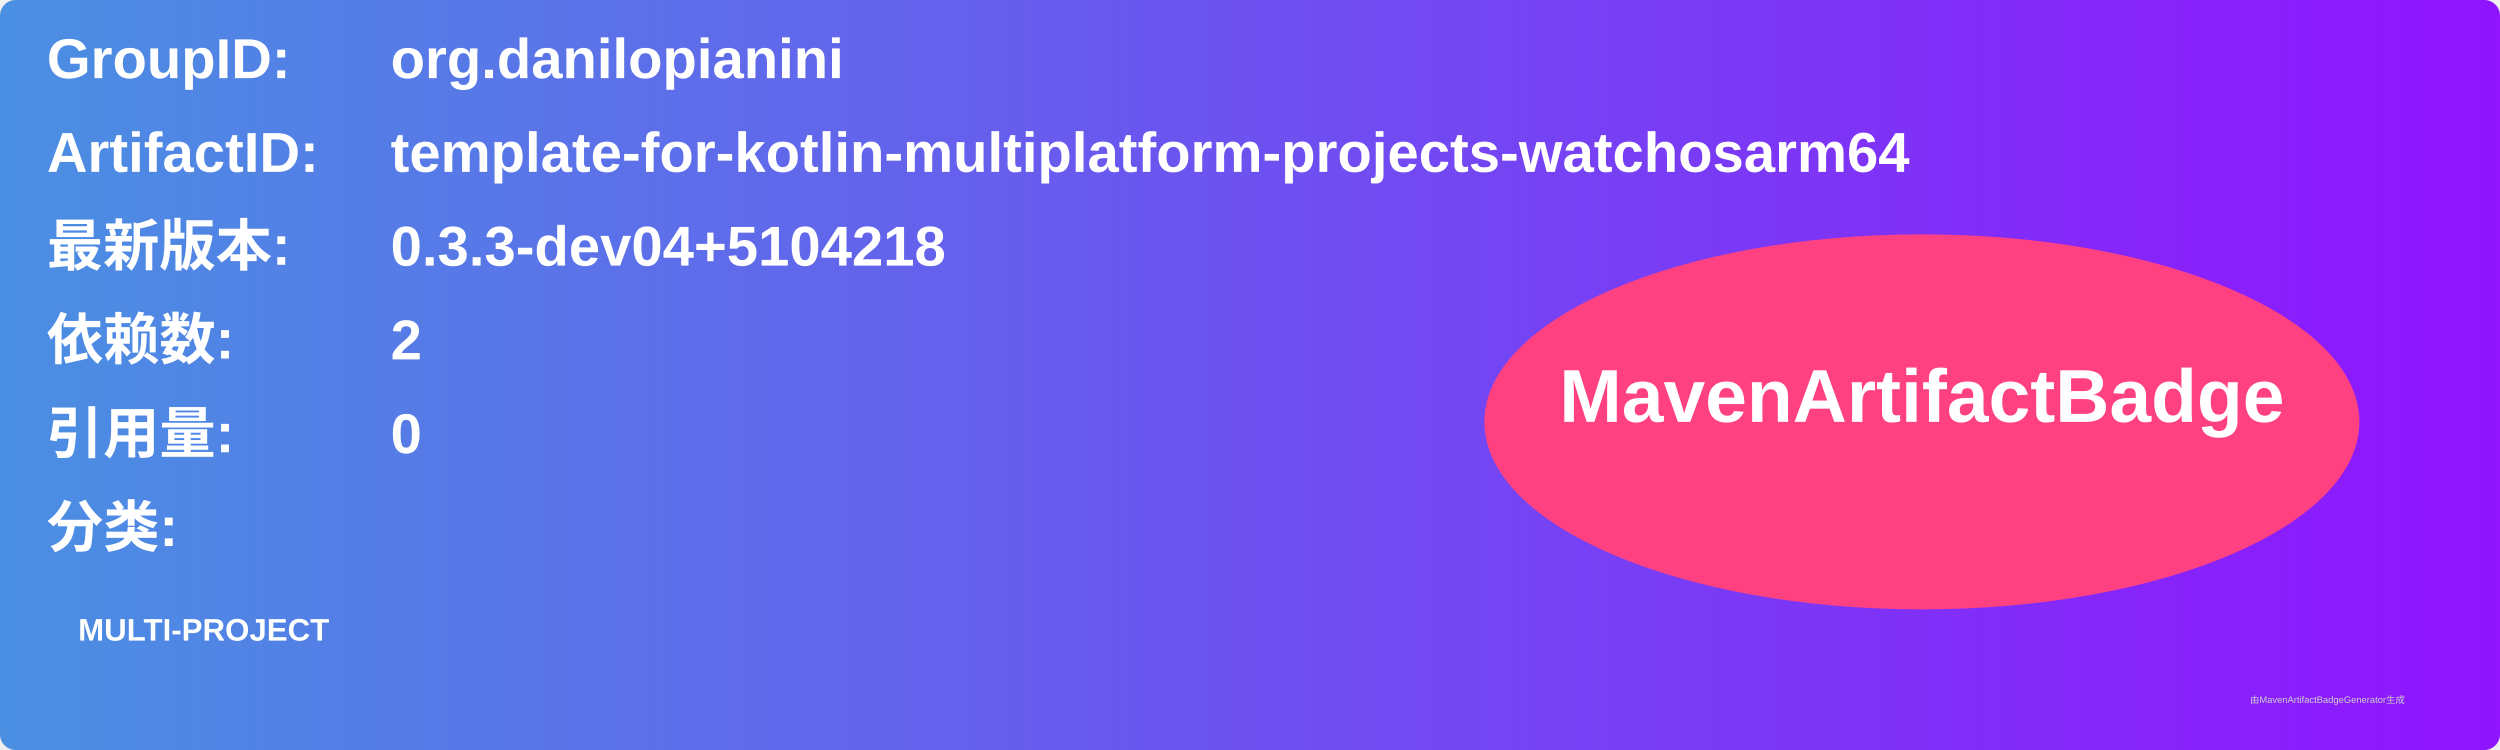
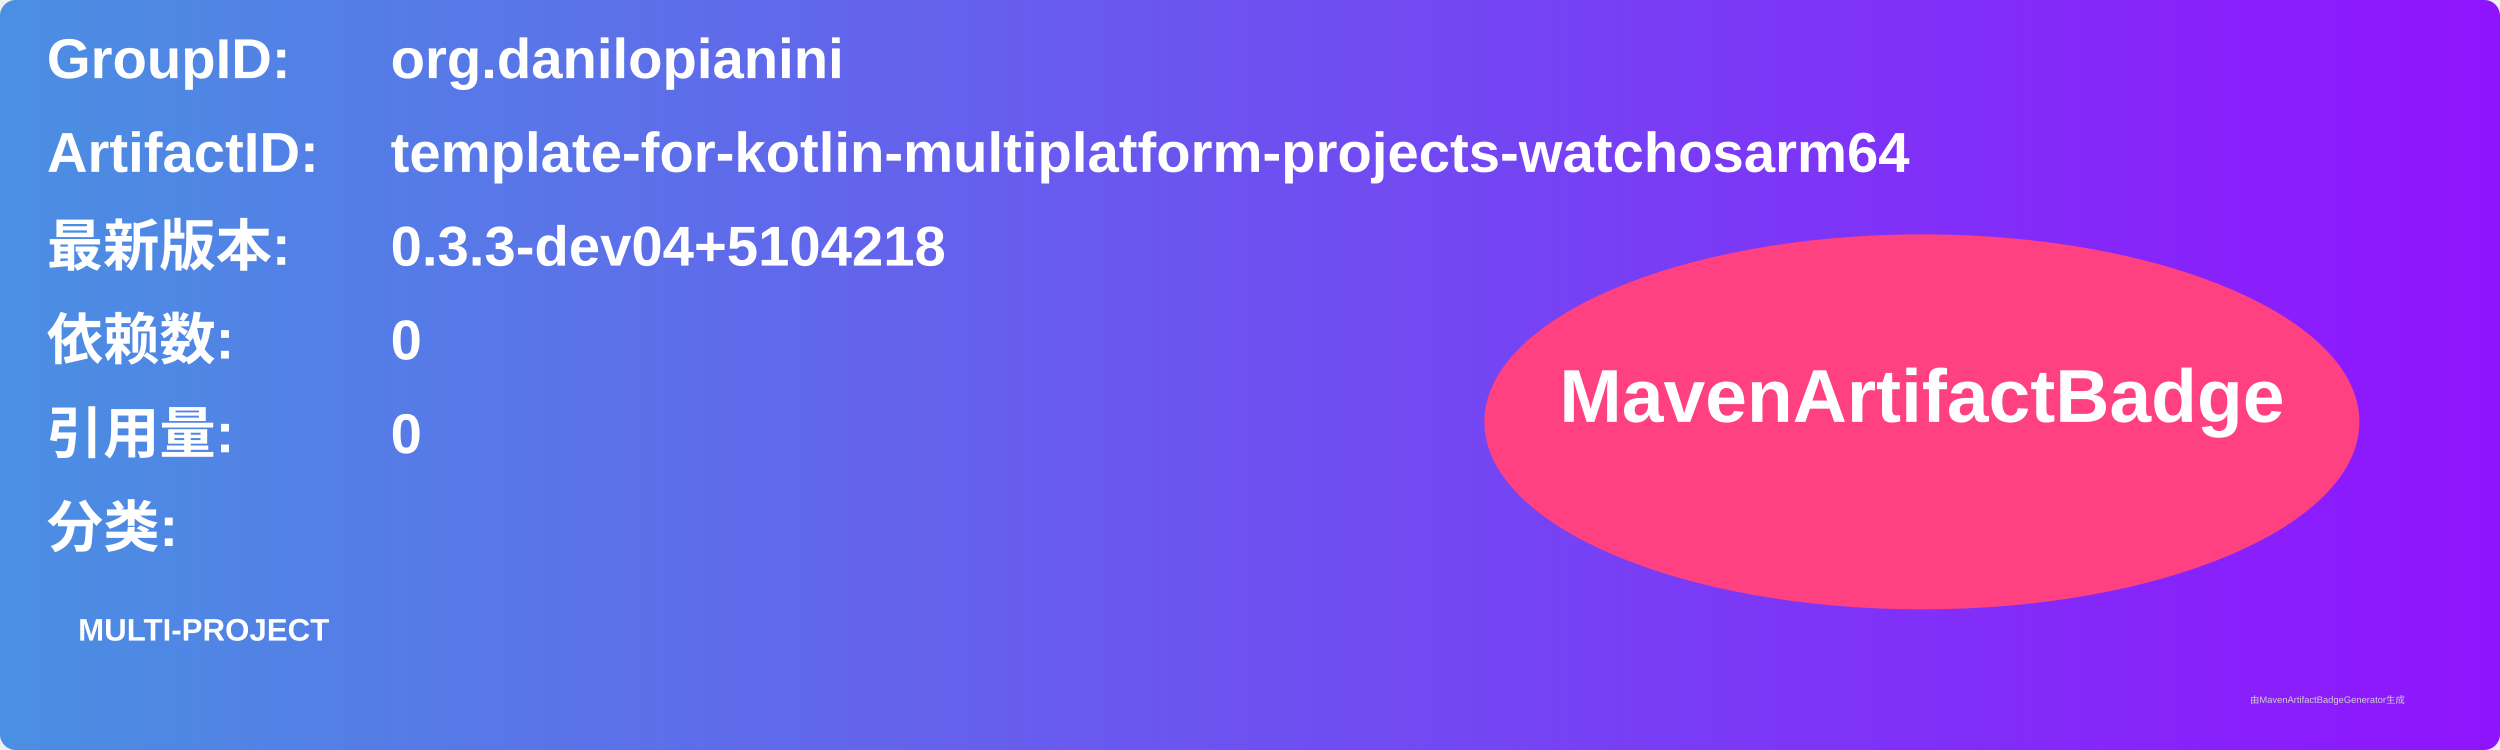
<svg xmlns="http://www.w3.org/2000/svg" width="800" height="240" viewBox="0 0 800 240">
  <linearGradient id="grad" x1="0%" y1="0%" x2="100%" y2="0%">
    <stop offset="0%" stop-color="#4a90e2" />
    <stop offset="100%" stop-color="#9013fe" />
  </linearGradient>
  <rect width="100%" height="100%" rx="5" ry="5" fill="url(#grad)" />
  <g transform="translate(15, 15)">
    <text x="0" y="10" font-family="Arial" font-size="18" fill="white" font-weight="bold" width="260">GroupID:</text>
    <text x="110" y="10" font-family="Arial" font-size="18" fill="white" font-weight="bold" width="460">org.danilopianini</text>
    <text x="0" y="40" font-family="Arial" font-size="18" fill="white" font-weight="bold" width="260">ArtifactID:</text>
    <text x="110" y="40" font-family="Arial" font-size="18" fill="white" font-weight="bold" width="460">template-for-kotlin-multiplatform-projects-watchosarm64</text>
    <text x="0" y="70" font-family="Arial" font-size="18" fill="white" font-weight="bold">最新版本:</text>
    <text x="110" y="70" font-family="Arial" font-size="18" fill="white" font-weight="bold">
      <tspan font-weight="bold">0.3.3-dev04+5104218</tspan>
    </text>
    <text x="0" y="100" font-family="Arial" font-size="18" fill="white" font-weight="bold">依赖数: </text>
    <text x="110" y="100" font-family="Arial" font-size="18" fill="white">
-       <tspan font-weight="bold">2</tspan>
+       <tspan font-weight="bold">0</tspan>
    </text>
    <text x="0" y="130" font-family="Arial" font-size="18" fill="white" font-weight="bold">引用量: </text>
    <text x="110" y="130" font-family="Arial" font-size="18" fill="white">
      <tspan font-weight="bold">0</tspan>
    </text>
    <text x="0" y="160" font-family="Arial" font-size="18" fill="white" font-weight="bold">分类:</text>
    <text x="10" y="190" font-family="Arial" font-size="10" fill="white">
      <tspan font-weight="bold">MULTI-PROJECT</tspan>
    </text>
    <ellipse cx="600" cy="120" rx="140" ry="60" fill="#ff4081" />
    <text x="600" y="120" text-anchor="middle" font-family="Arial" font-size="24" fill="white" font-weight="bold">MavenArtifactBadge</text>
  </g>
  <text x="720" y="225" font-family="Arial" font-size="3" fill="#d0d0d0">由MavenArtifactBadgeGenerator生成</text>
</svg>
